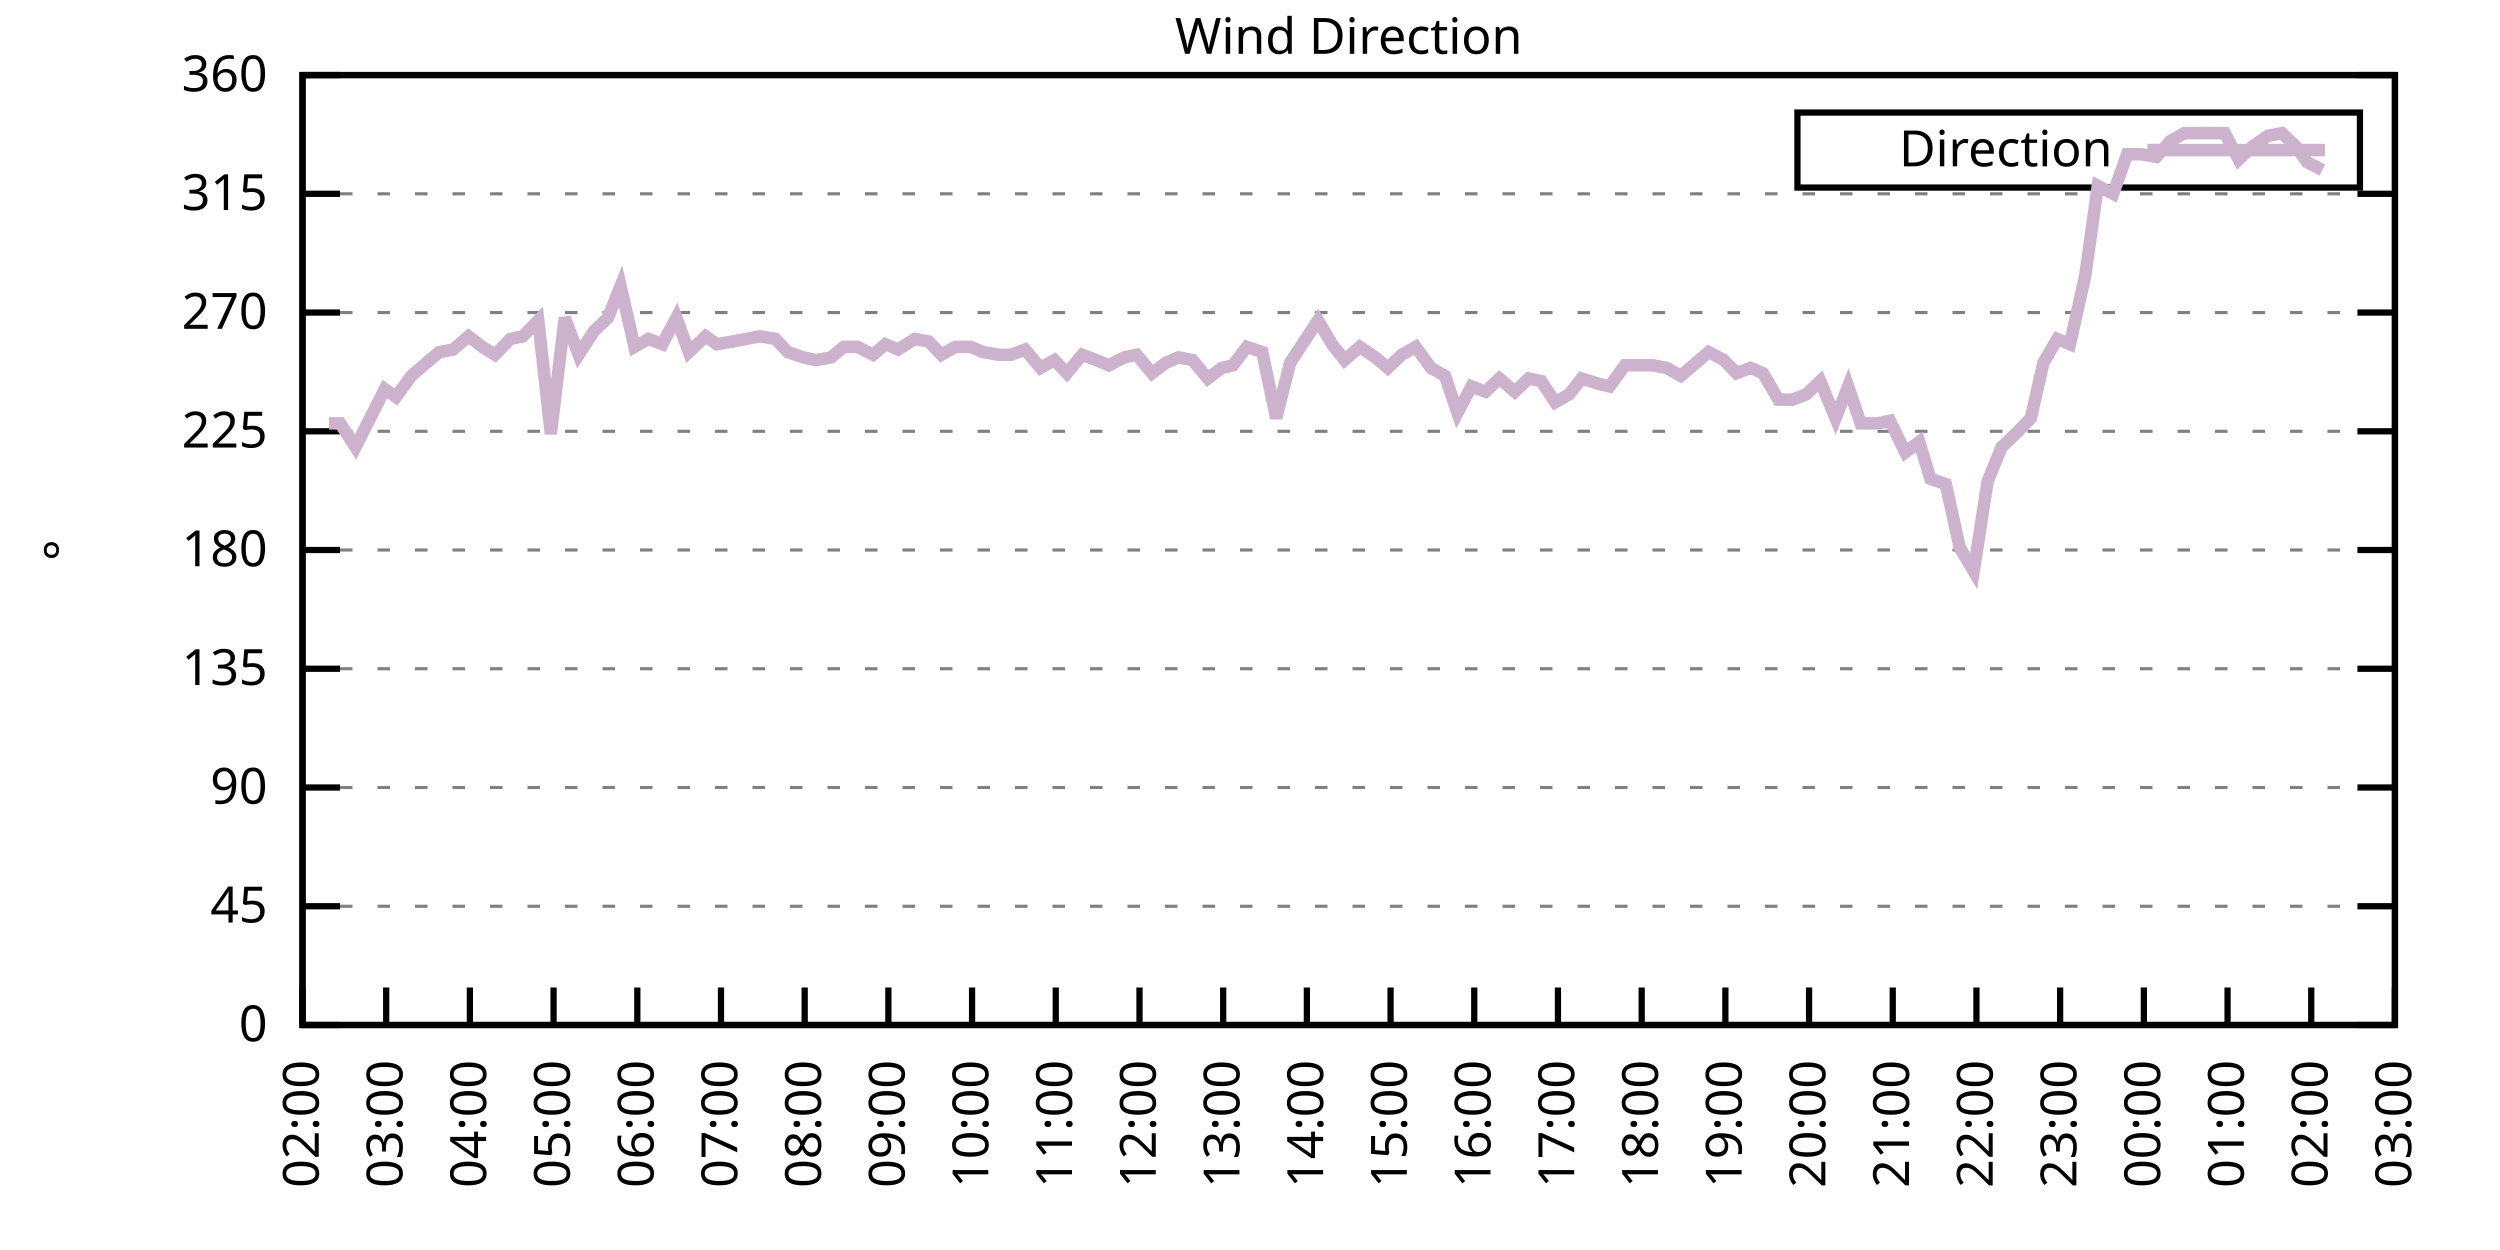
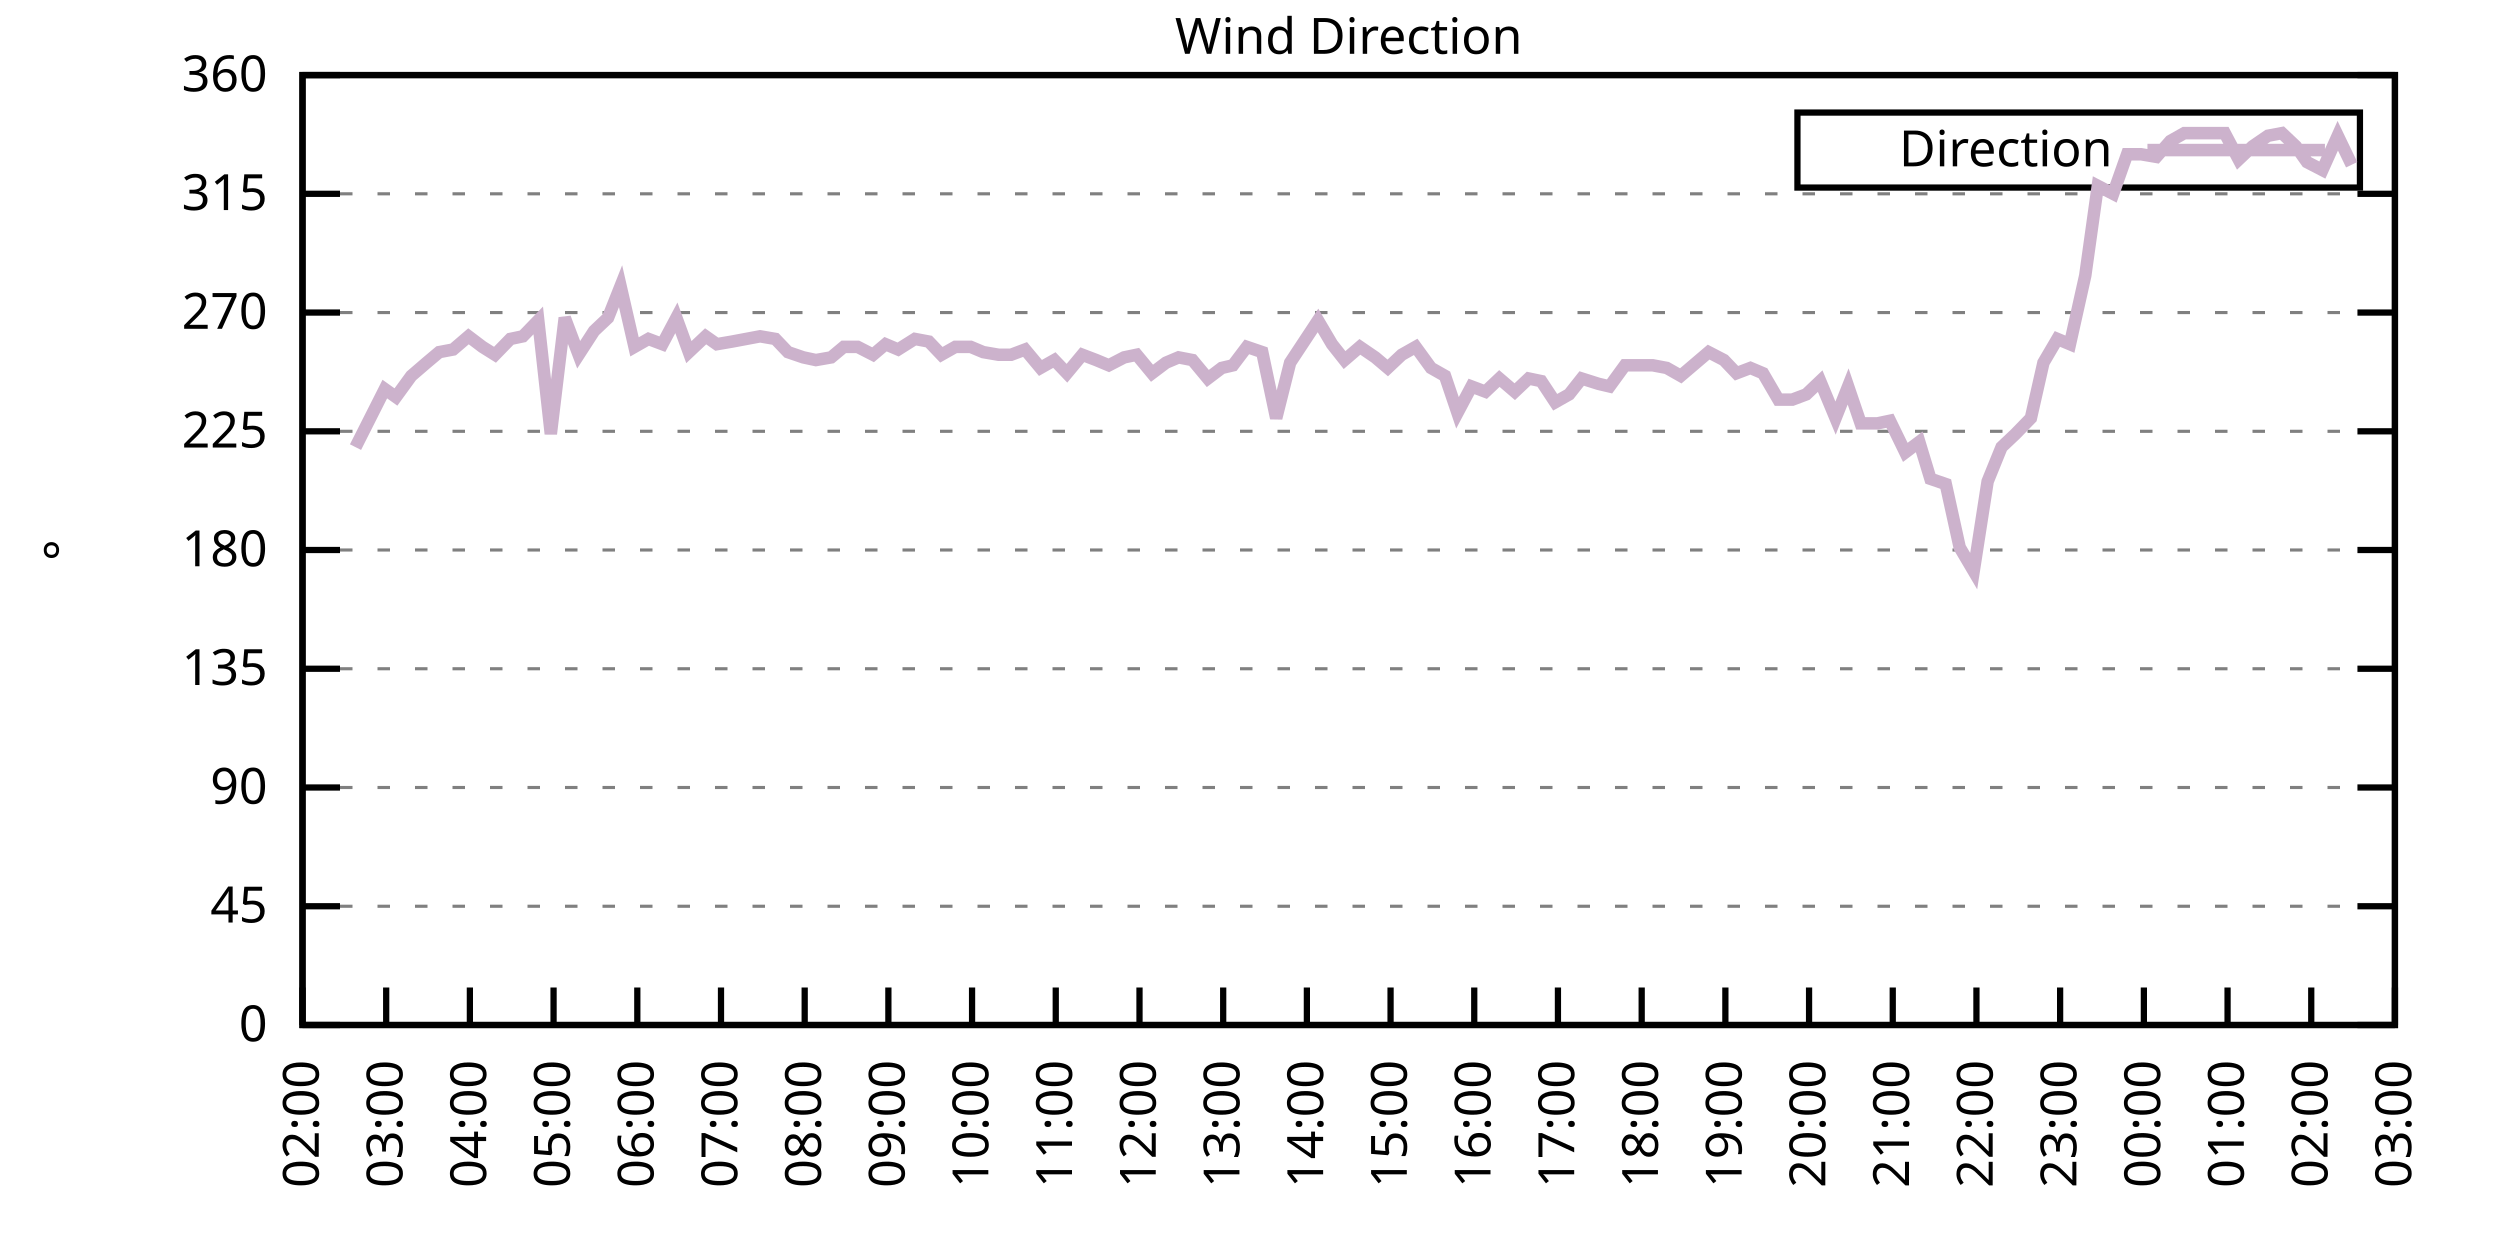
<svg xmlns="http://www.w3.org/2000/svg" xmlns:xlink="http://www.w3.org/1999/xlink" width="400" height="200" viewBox="0 0 400 200">
  <g id="gnuplot_canvas">
    <rect x="0" y="0" width="400" height="200" fill="none" />
    <defs>
      <circle id="gpDot" r="0.5" stroke-width="0.5" stroke="currentColor" />
      <path id="gpPt0" stroke-width="0.333" stroke="currentColor" d="M-1,0 h2 M0,-1 v2" />
      <path id="gpPt1" stroke-width="0.333" stroke="currentColor" d="M-1,-1 L1,1 M1,-1 L-1,1" />
      <path id="gpPt2" stroke-width="0.333" stroke="currentColor" d="M-1,0 L1,0 M0,-1 L0,1 M-1,-1 L1,1 M-1,1 L1,-1" />
      <rect id="gpPt3" stroke-width="0.333" stroke="currentColor" x="-1" y="-1" width="2" height="2" />
      <rect id="gpPt4" stroke-width="0.333" stroke="currentColor" fill="currentColor" x="-1" y="-1" width="2" height="2" />
      <circle id="gpPt5" stroke-width="0.333" stroke="currentColor" cx="0" cy="0" r="1" />
      <use xlink:href="#gpPt5" id="gpPt6" fill="currentColor" stroke="none" />
      <path id="gpPt7" stroke-width="0.333" stroke="currentColor" d="M0,-1.33 L-1.33,0.67 L1.33,0.67 z" />
      <use xlink:href="#gpPt7" id="gpPt8" fill="currentColor" stroke="none" />
      <use xlink:href="#gpPt7" id="gpPt9" stroke="currentColor" transform="rotate(180)" />
      <use xlink:href="#gpPt9" id="gpPt10" fill="currentColor" stroke="none" />
      <use xlink:href="#gpPt3" id="gpPt11" stroke="currentColor" transform="rotate(45)" />
      <use xlink:href="#gpPt11" id="gpPt12" fill="currentColor" stroke="none" />
      <path id="gpPt13" stroke-width="0.333" stroke="currentColor" d="M0,1.330 L1.265,0.411 L0.782,-1.067 L-0.782,-1.076 L-1.265,0.411 z" />
      <use xlink:href="#gpPt13" id="gpPt14" fill="currentColor" stroke="none" />
      <filter id="textbox" filterUnits="objectBoundingBox" x="0" y="0" height="1" width="1">
        <feFlood flood-color="white" flood-opacity="1" result="bgnd" />
        <feComposite in="SourceGraphic" in2="bgnd" operator="atop" />
      </filter>
      <filter id="greybox" filterUnits="objectBoundingBox" x="0" y="0" height="1" width="1">
        <feFlood flood-color="lightgrey" flood-opacity="1" result="grey" />
        <feComposite in="SourceGraphic" in2="grey" operator="atop" />
      </filter>
    </defs>
    <g fill="none" color="white" stroke="currentColor" stroke-width="1.00" stroke-linecap="butt" stroke-linejoin="miter">
</g>
    <g fill="none" color="black" stroke="currentColor" stroke-width="1.00" stroke-linecap="butt" stroke-linejoin="miter">
      <g stroke="none" shape-rendering="crispEdges">
        <polygon fill="rgb(255, 255, 255)" points="48.40,164.00 383.18,164.00 383.18,12.02 48.40,12.02 " />
      </g>
    </g>
    <g fill="none" color="black" stroke="currentColor" stroke-width="1.00" stroke-linecap="butt" stroke-linejoin="miter">
</g>
    <g fill="none" color="black" stroke="black" stroke-width="0.50" stroke-linecap="butt" stroke-linejoin="miter">
</g>
    <g fill="none" color="gray" stroke="currentColor" stroke-width="0.50" stroke-linecap="butt" stroke-linejoin="miter">
      <path stroke="gray" stroke-dasharray="2,4" class="gridline" d="M48.40,164.00 L383.19,164.00  " />
    </g>
    <g fill="none" color="gray" stroke="gray" stroke-width="1.00" stroke-linecap="butt" stroke-linejoin="miter">
</g>
    <g fill="none" color="black" stroke="currentColor" stroke-width="1.00" stroke-linecap="butt" stroke-linejoin="miter">
      <path stroke="black" d="M48.40,164.00 L54.40,164.00 M383.19,164.00 L377.19,164.00  " />
      <g transform="translate(42.80,166.60)" stroke="none" fill="black" font-family="Sans" font-size="8.00" text-anchor="end">
        <text>
          <tspan font-family="Sans"> 0</tspan>
        </text>
      </g>
    </g>
    <g fill="none" color="black" stroke="currentColor" stroke-width="1.00" stroke-linecap="butt" stroke-linejoin="miter">
</g>
    <g fill="none" color="black" stroke="black" stroke-width="0.50" stroke-linecap="butt" stroke-linejoin="miter">
</g>
    <g fill="none" color="gray" stroke="currentColor" stroke-width="0.50" stroke-linecap="butt" stroke-linejoin="miter">
      <path stroke="gray" stroke-dasharray="2,4" class="gridline" d="M48.40,145.00 L383.19,145.00  " />
    </g>
    <g fill="none" color="gray" stroke="gray" stroke-width="1.00" stroke-linecap="butt" stroke-linejoin="miter">
</g>
    <g fill="none" color="black" stroke="currentColor" stroke-width="1.00" stroke-linecap="butt" stroke-linejoin="miter">
      <path stroke="black" d="M48.40,145.00 L54.40,145.00 M383.19,145.00 L377.19,145.00  " />
      <g transform="translate(42.80,147.60)" stroke="none" fill="black" font-family="Sans" font-size="8.00" text-anchor="end">
        <text>
          <tspan font-family="Sans"> 45</tspan>
        </text>
      </g>
    </g>
    <g fill="none" color="black" stroke="currentColor" stroke-width="1.00" stroke-linecap="butt" stroke-linejoin="miter">
</g>
    <g fill="none" color="black" stroke="black" stroke-width="0.50" stroke-linecap="butt" stroke-linejoin="miter">
</g>
    <g fill="none" color="gray" stroke="currentColor" stroke-width="0.50" stroke-linecap="butt" stroke-linejoin="miter">
      <path stroke="gray" stroke-dasharray="2,4" class="gridline" d="M48.40,126.00 L383.19,126.00  " />
    </g>
    <g fill="none" color="gray" stroke="gray" stroke-width="1.00" stroke-linecap="butt" stroke-linejoin="miter">
</g>
    <g fill="none" color="black" stroke="currentColor" stroke-width="1.00" stroke-linecap="butt" stroke-linejoin="miter">
      <path stroke="black" d="M48.40,126.00 L54.40,126.00 M383.19,126.00 L377.19,126.00  " />
      <g transform="translate(42.80,128.60)" stroke="none" fill="black" font-family="Sans" font-size="8.00" text-anchor="end">
        <text>
          <tspan font-family="Sans"> 90</tspan>
        </text>
      </g>
    </g>
    <g fill="none" color="black" stroke="currentColor" stroke-width="1.00" stroke-linecap="butt" stroke-linejoin="miter">
</g>
    <g fill="none" color="black" stroke="black" stroke-width="0.50" stroke-linecap="butt" stroke-linejoin="miter">
</g>
    <g fill="none" color="gray" stroke="currentColor" stroke-width="0.50" stroke-linecap="butt" stroke-linejoin="miter">
      <path stroke="gray" stroke-dasharray="2,4" class="gridline" d="M48.40,107.00 L383.19,107.00  " />
    </g>
    <g fill="none" color="gray" stroke="gray" stroke-width="1.00" stroke-linecap="butt" stroke-linejoin="miter">
</g>
    <g fill="none" color="black" stroke="currentColor" stroke-width="1.00" stroke-linecap="butt" stroke-linejoin="miter">
      <path stroke="black" d="M48.40,107.00 L54.40,107.00 M383.19,107.00 L377.19,107.00  " />
      <g transform="translate(42.80,109.60)" stroke="none" fill="black" font-family="Sans" font-size="8.00" text-anchor="end">
        <text>
          <tspan font-family="Sans"> 135</tspan>
        </text>
      </g>
    </g>
    <g fill="none" color="black" stroke="currentColor" stroke-width="1.00" stroke-linecap="butt" stroke-linejoin="miter">
</g>
    <g fill="none" color="black" stroke="black" stroke-width="0.50" stroke-linecap="butt" stroke-linejoin="miter">
</g>
    <g fill="none" color="gray" stroke="currentColor" stroke-width="0.50" stroke-linecap="butt" stroke-linejoin="miter">
      <path stroke="gray" stroke-dasharray="2,4" class="gridline" d="M48.40,88.00 L383.19,88.00  " />
    </g>
    <g fill="none" color="gray" stroke="gray" stroke-width="1.00" stroke-linecap="butt" stroke-linejoin="miter">
</g>
    <g fill="none" color="black" stroke="currentColor" stroke-width="1.00" stroke-linecap="butt" stroke-linejoin="miter">
      <path stroke="black" d="M48.40,88.00 L54.40,88.00 M383.19,88.00 L377.19,88.00  " />
      <g transform="translate(42.80,90.60)" stroke="none" fill="black" font-family="Sans" font-size="8.00" text-anchor="end">
        <text>
          <tspan font-family="Sans"> 180</tspan>
        </text>
      </g>
    </g>
    <g fill="none" color="black" stroke="currentColor" stroke-width="1.00" stroke-linecap="butt" stroke-linejoin="miter">
</g>
    <g fill="none" color="black" stroke="black" stroke-width="0.50" stroke-linecap="butt" stroke-linejoin="miter">
</g>
    <g fill="none" color="gray" stroke="currentColor" stroke-width="0.50" stroke-linecap="butt" stroke-linejoin="miter">
      <path stroke="gray" stroke-dasharray="2,4" class="gridline" d="M48.40,69.01 L383.19,69.01  " />
    </g>
    <g fill="none" color="gray" stroke="gray" stroke-width="1.00" stroke-linecap="butt" stroke-linejoin="miter">
</g>
    <g fill="none" color="black" stroke="currentColor" stroke-width="1.00" stroke-linecap="butt" stroke-linejoin="miter">
      <path stroke="black" d="M48.40,69.01 L54.40,69.01 M383.19,69.01 L377.19,69.01  " />
      <g transform="translate(42.80,71.61)" stroke="none" fill="black" font-family="Sans" font-size="8.00" text-anchor="end">
        <text>
          <tspan font-family="Sans"> 225</tspan>
        </text>
      </g>
    </g>
    <g fill="none" color="black" stroke="currentColor" stroke-width="1.00" stroke-linecap="butt" stroke-linejoin="miter">
</g>
    <g fill="none" color="black" stroke="black" stroke-width="0.50" stroke-linecap="butt" stroke-linejoin="miter">
</g>
    <g fill="none" color="gray" stroke="currentColor" stroke-width="0.50" stroke-linecap="butt" stroke-linejoin="miter">
      <path stroke="gray" stroke-dasharray="2,4" class="gridline" d="M48.40,50.01 L383.19,50.01  " />
    </g>
    <g fill="none" color="gray" stroke="gray" stroke-width="1.00" stroke-linecap="butt" stroke-linejoin="miter">
</g>
    <g fill="none" color="black" stroke="currentColor" stroke-width="1.00" stroke-linecap="butt" stroke-linejoin="miter">
      <path stroke="black" d="M48.40,50.01 L54.40,50.01 M383.19,50.01 L377.19,50.01  " />
      <g transform="translate(42.80,52.61)" stroke="none" fill="black" font-family="Sans" font-size="8.00" text-anchor="end">
        <text>
          <tspan font-family="Sans"> 270</tspan>
        </text>
      </g>
    </g>
    <g fill="none" color="black" stroke="currentColor" stroke-width="1.00" stroke-linecap="butt" stroke-linejoin="miter">
</g>
    <g fill="none" color="black" stroke="black" stroke-width="0.50" stroke-linecap="butt" stroke-linejoin="miter">
</g>
    <g fill="none" color="gray" stroke="currentColor" stroke-width="0.50" stroke-linecap="butt" stroke-linejoin="miter">
      <path stroke="gray" stroke-dasharray="2,4" class="gridline" d="M48.40,31.01 L383.19,31.01  " />
    </g>
    <g fill="none" color="gray" stroke="gray" stroke-width="1.00" stroke-linecap="butt" stroke-linejoin="miter">
</g>
    <g fill="none" color="black" stroke="currentColor" stroke-width="1.00" stroke-linecap="butt" stroke-linejoin="miter">
      <path stroke="black" d="M48.40,31.01 L54.40,31.01 M383.19,31.01 L377.19,31.01  " />
      <g transform="translate(42.80,33.61)" stroke="none" fill="black" font-family="Sans" font-size="8.00" text-anchor="end">
        <text>
          <tspan font-family="Sans"> 315</tspan>
        </text>
      </g>
    </g>
    <g fill="none" color="black" stroke="currentColor" stroke-width="1.00" stroke-linecap="butt" stroke-linejoin="miter">
</g>
    <g fill="none" color="black" stroke="black" stroke-width="0.50" stroke-linecap="butt" stroke-linejoin="miter">
</g>
    <g fill="none" color="gray" stroke="currentColor" stroke-width="0.50" stroke-linecap="butt" stroke-linejoin="miter">
      <path stroke="gray" stroke-dasharray="2,4" class="gridline" d="M48.40,12.01 L383.19,12.01  " />
    </g>
    <g fill="none" color="gray" stroke="gray" stroke-width="1.00" stroke-linecap="butt" stroke-linejoin="miter">
</g>
    <g fill="none" color="black" stroke="currentColor" stroke-width="1.00" stroke-linecap="butt" stroke-linejoin="miter">
      <path stroke="black" d="M48.40,12.01 L54.40,12.01 M383.19,12.01 L377.19,12.01  " />
      <g transform="translate(42.80,14.61)" stroke="none" fill="black" font-family="Sans" font-size="8.00" text-anchor="end">
        <text>
          <tspan font-family="Sans"> 360</tspan>
        </text>
      </g>
    </g>
    <g fill="none" color="black" stroke="currentColor" stroke-width="1.00" stroke-linecap="butt" stroke-linejoin="miter">
      <path stroke="black" d="M48.40,164.00 L48.40,158.00  " />
      <g transform="translate(51.00,169.60) rotate(270.00)" stroke="none" fill="black" font-family="Sans" font-size="8.00" text-anchor="end">
        <text>
          <tspan font-family="Sans">02:00</tspan>
        </text>
      </g>
    </g>
    <g fill="none" color="black" stroke="currentColor" stroke-width="1.00" stroke-linecap="butt" stroke-linejoin="miter">
      <path stroke="black" d="M61.79,164.00 L61.79,158.00  " />
      <g transform="translate(64.39,169.60) rotate(270.00)" stroke="none" fill="black" font-family="Sans" font-size="8.00" text-anchor="end">
        <text>
          <tspan font-family="Sans">03:00</tspan>
        </text>
      </g>
    </g>
    <g fill="none" color="black" stroke="currentColor" stroke-width="1.00" stroke-linecap="butt" stroke-linejoin="miter">
      <path stroke="black" d="M75.18,164.00 L75.18,158.00  " />
      <g transform="translate(77.78,169.60) rotate(270.00)" stroke="none" fill="black" font-family="Sans" font-size="8.00" text-anchor="end">
        <text>
          <tspan font-family="Sans">04:00</tspan>
        </text>
      </g>
    </g>
    <g fill="none" color="black" stroke="currentColor" stroke-width="1.00" stroke-linecap="butt" stroke-linejoin="miter">
      <path stroke="black" d="M88.57,164.00 L88.57,158.00  " />
      <g transform="translate(91.17,169.60) rotate(270.00)" stroke="none" fill="black" font-family="Sans" font-size="8.00" text-anchor="end">
        <text>
          <tspan font-family="Sans">05:00</tspan>
        </text>
      </g>
    </g>
    <g fill="none" color="black" stroke="currentColor" stroke-width="1.00" stroke-linecap="butt" stroke-linejoin="miter">
      <path stroke="black" d="M101.97,164.00 L101.97,158.00  " />
      <g transform="translate(104.57,169.60) rotate(270.00)" stroke="none" fill="black" font-family="Sans" font-size="8.00" text-anchor="end">
        <text>
          <tspan font-family="Sans">06:00</tspan>
        </text>
      </g>
    </g>
    <g fill="none" color="black" stroke="currentColor" stroke-width="1.00" stroke-linecap="butt" stroke-linejoin="miter">
      <path stroke="black" d="M115.36,164.00 L115.36,158.00  " />
      <g transform="translate(117.96,169.60) rotate(270.00)" stroke="none" fill="black" font-family="Sans" font-size="8.00" text-anchor="end">
        <text>
          <tspan font-family="Sans">07:00</tspan>
        </text>
      </g>
    </g>
    <g fill="none" color="black" stroke="currentColor" stroke-width="1.00" stroke-linecap="butt" stroke-linejoin="miter">
      <path stroke="black" d="M128.75,164.00 L128.75,158.00  " />
      <g transform="translate(131.35,169.60) rotate(270.00)" stroke="none" fill="black" font-family="Sans" font-size="8.00" text-anchor="end">
        <text>
          <tspan font-family="Sans">08:00</tspan>
        </text>
      </g>
    </g>
    <g fill="none" color="black" stroke="currentColor" stroke-width="1.00" stroke-linecap="butt" stroke-linejoin="miter">
      <path stroke="black" d="M142.14,164.00 L142.14,158.00  " />
      <g transform="translate(144.74,169.60) rotate(270.00)" stroke="none" fill="black" font-family="Sans" font-size="8.00" text-anchor="end">
        <text>
          <tspan font-family="Sans">09:00</tspan>
        </text>
      </g>
    </g>
    <g fill="none" color="black" stroke="currentColor" stroke-width="1.00" stroke-linecap="butt" stroke-linejoin="miter">
      <path stroke="black" d="M155.53,164.00 L155.53,158.00  " />
      <g transform="translate(158.13,169.60) rotate(270.00)" stroke="none" fill="black" font-family="Sans" font-size="8.00" text-anchor="end">
        <text>
          <tspan font-family="Sans">10:00</tspan>
        </text>
      </g>
    </g>
    <g fill="none" color="black" stroke="currentColor" stroke-width="1.00" stroke-linecap="butt" stroke-linejoin="miter">
      <path stroke="black" d="M168.92,164.00 L168.92,158.00  " />
      <g transform="translate(171.52,169.60) rotate(270.00)" stroke="none" fill="black" font-family="Sans" font-size="8.00" text-anchor="end">
        <text>
          <tspan font-family="Sans">11:00</tspan>
        </text>
      </g>
    </g>
    <g fill="none" color="black" stroke="currentColor" stroke-width="1.00" stroke-linecap="butt" stroke-linejoin="miter">
      <path stroke="black" d="M182.32,164.00 L182.32,158.00  " />
      <g transform="translate(184.92,169.60) rotate(270.00)" stroke="none" fill="black" font-family="Sans" font-size="8.00" text-anchor="end">
        <text>
          <tspan font-family="Sans">12:00</tspan>
        </text>
      </g>
    </g>
    <g fill="none" color="black" stroke="currentColor" stroke-width="1.00" stroke-linecap="butt" stroke-linejoin="miter">
      <path stroke="black" d="M195.71,164.00 L195.71,158.00  " />
      <g transform="translate(198.31,169.60) rotate(270.00)" stroke="none" fill="black" font-family="Sans" font-size="8.00" text-anchor="end">
        <text>
          <tspan font-family="Sans">13:00</tspan>
        </text>
      </g>
    </g>
    <g fill="none" color="black" stroke="currentColor" stroke-width="1.00" stroke-linecap="butt" stroke-linejoin="miter">
      <path stroke="black" d="M209.10,164.00 L209.10,158.00  " />
      <g transform="translate(211.70,169.60) rotate(270.00)" stroke="none" fill="black" font-family="Sans" font-size="8.00" text-anchor="end">
        <text>
          <tspan font-family="Sans">14:00</tspan>
        </text>
      </g>
    </g>
    <g fill="none" color="black" stroke="currentColor" stroke-width="1.00" stroke-linecap="butt" stroke-linejoin="miter">
      <path stroke="black" d="M222.49,164.00 L222.49,158.00  " />
      <g transform="translate(225.09,169.60) rotate(270.00)" stroke="none" fill="black" font-family="Sans" font-size="8.00" text-anchor="end">
        <text>
          <tspan font-family="Sans">15:00</tspan>
        </text>
      </g>
    </g>
    <g fill="none" color="black" stroke="currentColor" stroke-width="1.00" stroke-linecap="butt" stroke-linejoin="miter">
      <path stroke="black" d="M235.88,164.00 L235.88,158.00  " />
      <g transform="translate(238.48,169.60) rotate(270.00)" stroke="none" fill="black" font-family="Sans" font-size="8.00" text-anchor="end">
        <text>
          <tspan font-family="Sans">16:00</tspan>
        </text>
      </g>
    </g>
    <g fill="none" color="black" stroke="currentColor" stroke-width="1.00" stroke-linecap="butt" stroke-linejoin="miter">
      <path stroke="black" d="M249.27,164.00 L249.27,158.00  " />
      <g transform="translate(251.87,169.60) rotate(270.00)" stroke="none" fill="black" font-family="Sans" font-size="8.00" text-anchor="end">
        <text>
          <tspan font-family="Sans">17:00</tspan>
        </text>
      </g>
    </g>
    <g fill="none" color="black" stroke="currentColor" stroke-width="1.00" stroke-linecap="butt" stroke-linejoin="miter">
      <path stroke="black" d="M262.67,164.00 L262.67,158.00  " />
      <g transform="translate(265.27,169.60) rotate(270.00)" stroke="none" fill="black" font-family="Sans" font-size="8.00" text-anchor="end">
        <text>
          <tspan font-family="Sans">18:00</tspan>
        </text>
      </g>
    </g>
    <g fill="none" color="black" stroke="currentColor" stroke-width="1.00" stroke-linecap="butt" stroke-linejoin="miter">
      <path stroke="black" d="M276.06,164.00 L276.06,158.00  " />
      <g transform="translate(278.66,169.60) rotate(270.00)" stroke="none" fill="black" font-family="Sans" font-size="8.00" text-anchor="end">
        <text>
          <tspan font-family="Sans">19:00</tspan>
        </text>
      </g>
    </g>
    <g fill="none" color="black" stroke="currentColor" stroke-width="1.00" stroke-linecap="butt" stroke-linejoin="miter">
      <path stroke="black" d="M289.45,164.00 L289.45,158.00  " />
      <g transform="translate(292.05,169.60) rotate(270.00)" stroke="none" fill="black" font-family="Sans" font-size="8.00" text-anchor="end">
        <text>
          <tspan font-family="Sans">20:00</tspan>
        </text>
      </g>
    </g>
    <g fill="none" color="black" stroke="currentColor" stroke-width="1.00" stroke-linecap="butt" stroke-linejoin="miter">
      <path stroke="black" d="M302.84,164.00 L302.84,158.00  " />
      <g transform="translate(305.44,169.60) rotate(270.00)" stroke="none" fill="black" font-family="Sans" font-size="8.00" text-anchor="end">
        <text>
          <tspan font-family="Sans">21:00</tspan>
        </text>
      </g>
    </g>
    <g fill="none" color="black" stroke="currentColor" stroke-width="1.00" stroke-linecap="butt" stroke-linejoin="miter">
      <path stroke="black" d="M316.23,164.00 L316.23,158.00  " />
      <g transform="translate(318.83,169.60) rotate(270.00)" stroke="none" fill="black" font-family="Sans" font-size="8.00" text-anchor="end">
        <text>
          <tspan font-family="Sans">22:00</tspan>
        </text>
      </g>
    </g>
    <g fill="none" color="black" stroke="currentColor" stroke-width="1.00" stroke-linecap="butt" stroke-linejoin="miter">
      <path stroke="black" d="M329.62,164.00 L329.62,158.00  " />
      <g transform="translate(332.22,169.60) rotate(270.00)" stroke="none" fill="black" font-family="Sans" font-size="8.00" text-anchor="end">
        <text>
          <tspan font-family="Sans">23:00</tspan>
        </text>
      </g>
    </g>
    <g fill="none" color="black" stroke="currentColor" stroke-width="1.00" stroke-linecap="butt" stroke-linejoin="miter">
      <path stroke="black" d="M343.02,164.00 L343.02,158.00  " />
      <g transform="translate(345.62,169.60) rotate(270.00)" stroke="none" fill="black" font-family="Sans" font-size="8.00" text-anchor="end">
        <text>
          <tspan font-family="Sans">00:00</tspan>
        </text>
      </g>
    </g>
    <g fill="none" color="black" stroke="currentColor" stroke-width="1.00" stroke-linecap="butt" stroke-linejoin="miter">
      <path stroke="black" d="M356.41,164.00 L356.41,158.00  " />
      <g transform="translate(359.01,169.60) rotate(270.00)" stroke="none" fill="black" font-family="Sans" font-size="8.00" text-anchor="end">
        <text>
          <tspan font-family="Sans">01:00</tspan>
        </text>
      </g>
    </g>
    <g fill="none" color="black" stroke="currentColor" stroke-width="1.00" stroke-linecap="butt" stroke-linejoin="miter">
      <path stroke="black" d="M369.80,164.00 L369.80,158.00  " />
      <g transform="translate(372.40,169.60) rotate(270.00)" stroke="none" fill="black" font-family="Sans" font-size="8.00" text-anchor="end">
        <text>
          <tspan font-family="Sans">02:00</tspan>
        </text>
      </g>
    </g>
    <g fill="none" color="black" stroke="currentColor" stroke-width="1.00" stroke-linecap="butt" stroke-linejoin="miter">
      <path stroke="black" d="M383.19,164.00 L383.19,158.00  " />
      <g transform="translate(385.79,169.60) rotate(270.00)" stroke="none" fill="black" font-family="Sans" font-size="8.00" text-anchor="end">
        <text>
          <tspan font-family="Sans">03:00</tspan>
        </text>
      </g>
    </g>
    <g fill="none" color="black" stroke="currentColor" stroke-width="1.00" stroke-linecap="butt" stroke-linejoin="miter">
</g>
    <g fill="none" color="black" stroke="currentColor" stroke-width="1.00" stroke-linecap="butt" stroke-linejoin="miter">
      <path stroke="black" d="M48.40,12.01 L48.40,164.00 L383.19,164.00 L383.19,12.01 L48.40,12.01 Z  " />
    </g>
    <g fill="none" color="black" stroke="currentColor" stroke-width="1.00" stroke-linecap="butt" stroke-linejoin="miter">
</g>
    <g fill="none" color="black" stroke="currentColor" stroke-width="1.00" stroke-linecap="butt" stroke-linejoin="miter">
      <path stroke="black" d="M287.59,30.01 L287.59,18.01 L377.59,18.01 L377.59,30.01 L287.59,30.01 Z  " />
    </g>
    <g id="Wind_direction_plot_1">
      <g fill="none" color="white" stroke="black" stroke-width="2.00" stroke-linecap="butt" stroke-linejoin="miter">
</g>
      <g fill="none" color="black" stroke="currentColor" stroke-width="2.00" stroke-linecap="butt" stroke-linejoin="miter">
        <g transform="translate(337.99,26.61)" stroke="none" fill="black" font-family="Sans" font-size="8.00" text-anchor="end">
          <text>
            <tspan font-family="Sans">Direction</tspan>
          </text>
        </g>
      </g>
      <g fill="none" color="black" stroke="currentColor" stroke-width="2.00" stroke-linecap="butt" stroke-linejoin="miter">
-         <path stroke="rgb(204, 178, 204)" d="M343.59,24.01 L371.99,24.01 M52.64,67.74 L54.43,67.74 L56.88,71.54 L61.57,62.25 L63.35,63.52 L65.81,60.14   L68.26,58.03 L70.27,56.34 L72.50,55.92 L74.96,53.81 L77.19,55.50 L79.20,56.76 L81.66,54.23 L83.66,53.81   L86.12,51.27 L88.13,69.43 L90.36,50.85 L92.59,56.76 L95.05,52.96 L97.28,50.85 L99.29,45.79 L101.52,55.50   L103.75,54.23 L105.98,55.07 L108.22,50.85 L110.22,56.34 L112.90,53.81 L114.69,55.07 L117.14,54.65 L119.38,54.23   L121.61,53.81 L124.06,54.23 L126.07,56.34 L128.53,57.18 L130.54,57.61 L132.99,57.18 L135.00,55.50 L137.23,55.50   L139.69,56.76 L141.69,55.07 L143.70,55.92 L146.38,54.23 L148.61,54.65 L150.62,56.76 L152.85,55.50 L155.31,55.50   L157.32,56.34 L159.77,56.76 L161.78,56.76 L164.01,55.92 L166.47,58.87 L168.70,57.61 L170.71,59.72 L173.17,56.76   L175.40,57.61 L177.41,58.45 L179.86,57.18 L181.87,56.76 L184.32,59.72 L186.56,58.03 L188.57,57.18 L190.80,57.61   L193.25,60.56 L195.48,58.87 L197.27,58.45 L199.50,55.50 L201.96,56.34 L204.19,66.90 L206.42,58.03 L210.88,51.27   L213.12,55.07 L215.13,57.61 L217.58,55.50 L220.04,57.18 L222.04,58.87 L224.28,56.76 L226.51,55.50 L228.96,58.87   L231.20,60.14 L233.20,66.05 L235.44,61.83 L237.67,62.67 L239.90,60.56 L242.36,62.67 L244.59,60.56 L246.60,60.98   L248.83,64.36 L251.06,63.10 L253.07,60.56 L255.75,61.41 L257.53,61.83 L259.99,58.45 L262.22,58.45 L264.45,58.45   L266.68,58.87 L268.92,60.14 L273.38,56.34 L275.83,57.61 L277.84,59.72 L280.07,58.87 L282.08,59.72 L284.54,63.94   L286.77,63.94 L289.00,63.10 L291.23,60.98 L293.69,66.90 L295.70,61.83 L297.71,67.74 L300.39,67.74 L302.39,67.32   L304.85,72.38 L307.08,70.70 L308.87,76.61 L311.32,77.45 L313.55,87.58 L315.79,91.38 L318.02,77.03 L320.25,71.54   L322.48,69.43 L324.94,66.90 L326.95,58.03 L329.18,54.23 L331.19,55.07 L333.64,44.10 L335.65,29.74 L338.10,31.01   L340.34,24.68 L342.57,24.68 L345.02,25.10 L347.26,22.56 L349.49,21.30 L351.50,21.30 L353.73,21.30 L355.96,21.30   L358.19,25.52 L360.42,23.41 L362.88,21.72 L365.11,21.30 L367.34,23.41 L369.13,25.94 L371.58,27.21  " />
+         <path stroke="rgb(204, 178, 204)" d="M343.59,24.01 L371.99,24.01 M56.88,71.54 L61.57,62.25 L63.35,63.52 L65.81,60.14 L68.26,58.03 L70.27,56.34   L72.50,55.92 L74.96,53.81 L77.19,55.50 L79.20,56.76 L81.66,54.23 L83.66,53.81 L86.12,51.27 L88.13,69.43   L90.36,50.85 L92.59,56.76 L95.05,52.96 L97.28,50.85 L99.29,45.79 L101.52,55.50 L103.75,54.23 L105.98,55.07   L108.22,50.85 L110.22,56.34 L112.90,53.81 L114.69,55.07 L117.14,54.65 L119.38,54.23 L121.61,53.81 L124.06,54.23   L126.07,56.34 L128.53,57.18 L130.54,57.61 L132.99,57.18 L135.00,55.50 L137.23,55.50 L139.69,56.76 L141.69,55.07   L143.70,55.92 L146.38,54.23 L148.61,54.65 L150.62,56.76 L152.85,55.50 L155.31,55.50 L157.32,56.34 L159.77,56.76   L161.78,56.76 L164.01,55.92 L166.47,58.87 L168.70,57.61 L170.71,59.72 L173.17,56.76 L175.40,57.61 L177.41,58.45   L179.86,57.18 L181.87,56.76 L184.32,59.72 L186.56,58.03 L188.57,57.18 L190.80,57.61 L193.25,60.56 L195.48,58.87   L197.27,58.45 L199.50,55.50 L201.96,56.34 L204.19,66.90 L206.42,58.03 L210.88,51.27 L213.12,55.07 L215.13,57.61   L217.58,55.50 L220.04,57.18 L222.04,58.87 L224.28,56.76 L226.51,55.50 L228.96,58.87 L231.20,60.14 L233.20,66.05   L235.44,61.83 L237.67,62.67 L239.90,60.56 L242.36,62.67 L244.59,60.56 L246.60,60.98 L248.83,64.36 L251.06,63.10   L253.07,60.56 L255.75,61.41 L257.53,61.83 L259.99,58.45 L262.22,58.45 L264.45,58.45 L266.68,58.87 L268.92,60.14   L273.38,56.34 L275.83,57.61 L277.84,59.72 L280.07,58.87 L282.08,59.72 L284.54,63.94 L286.77,63.94 L289.00,63.10   L291.23,60.98 L293.69,66.90 L295.70,61.83 L297.71,67.74 L300.39,67.74 L302.39,67.32 L304.85,72.38 L307.08,70.70   L308.87,76.61 L311.32,77.45 L313.55,87.58 L315.79,91.38 L318.02,77.03 L320.25,71.54 L322.48,69.43 L324.94,66.90   L326.95,58.03 L329.18,54.23 L331.19,55.07 L333.64,44.10 L335.65,29.74 L338.10,31.01 L340.34,24.68 L342.57,24.68   L345.02,25.10 L347.26,22.56 L349.49,21.30 L351.50,21.30 L353.73,21.30 L355.96,21.30 L358.19,25.52 L360.42,23.41   L362.88,21.72 L365.11,21.30 L367.34,23.41 L369.13,25.94 L371.58,27.21 L374.04,21.72 L376.27,26.36  " />
      </g>
    </g>
    <g fill="none" color="black" stroke="currentColor" stroke-width="2.00" stroke-linecap="butt" stroke-linejoin="miter">
</g>
    <g fill="none" color="black" stroke="black" stroke-width="1.00" stroke-linecap="butt" stroke-linejoin="miter">
</g>
    <g fill="none" color="black" stroke="currentColor" stroke-width="1.00" stroke-linecap="butt" stroke-linejoin="miter">
      <path stroke="black" d="M48.40,12.01 L48.40,164.00 L383.19,164.00 L383.19,12.01 L48.40,12.01 Z  " />
      <g transform="translate(12.80,88.01) rotate(270.00)" stroke="none" fill="black" font-family="Sans" font-size="8.00" text-anchor="middle">
        <text>
          <tspan font-family="Sans">°</tspan>
        </text>
      </g>
    </g>
    <g fill="none" color="black" stroke="currentColor" stroke-width="1.00" stroke-linecap="butt" stroke-linejoin="miter">
</g>
    <g fill="none" color="black" stroke="currentColor" stroke-width="1.00" stroke-linecap="butt" stroke-linejoin="miter">
      <g transform="translate(215.79,8.61)" stroke="none" fill="black" font-family="Sans" font-size="8.00" text-anchor="middle">
        <text>
          <tspan font-family="Sans">Wind Direction</tspan>
        </text>
      </g>
    </g>
    <g fill="none" color="black" stroke="currentColor" stroke-width="1.00" stroke-linecap="butt" stroke-linejoin="miter">
</g>
  </g>
</svg>
